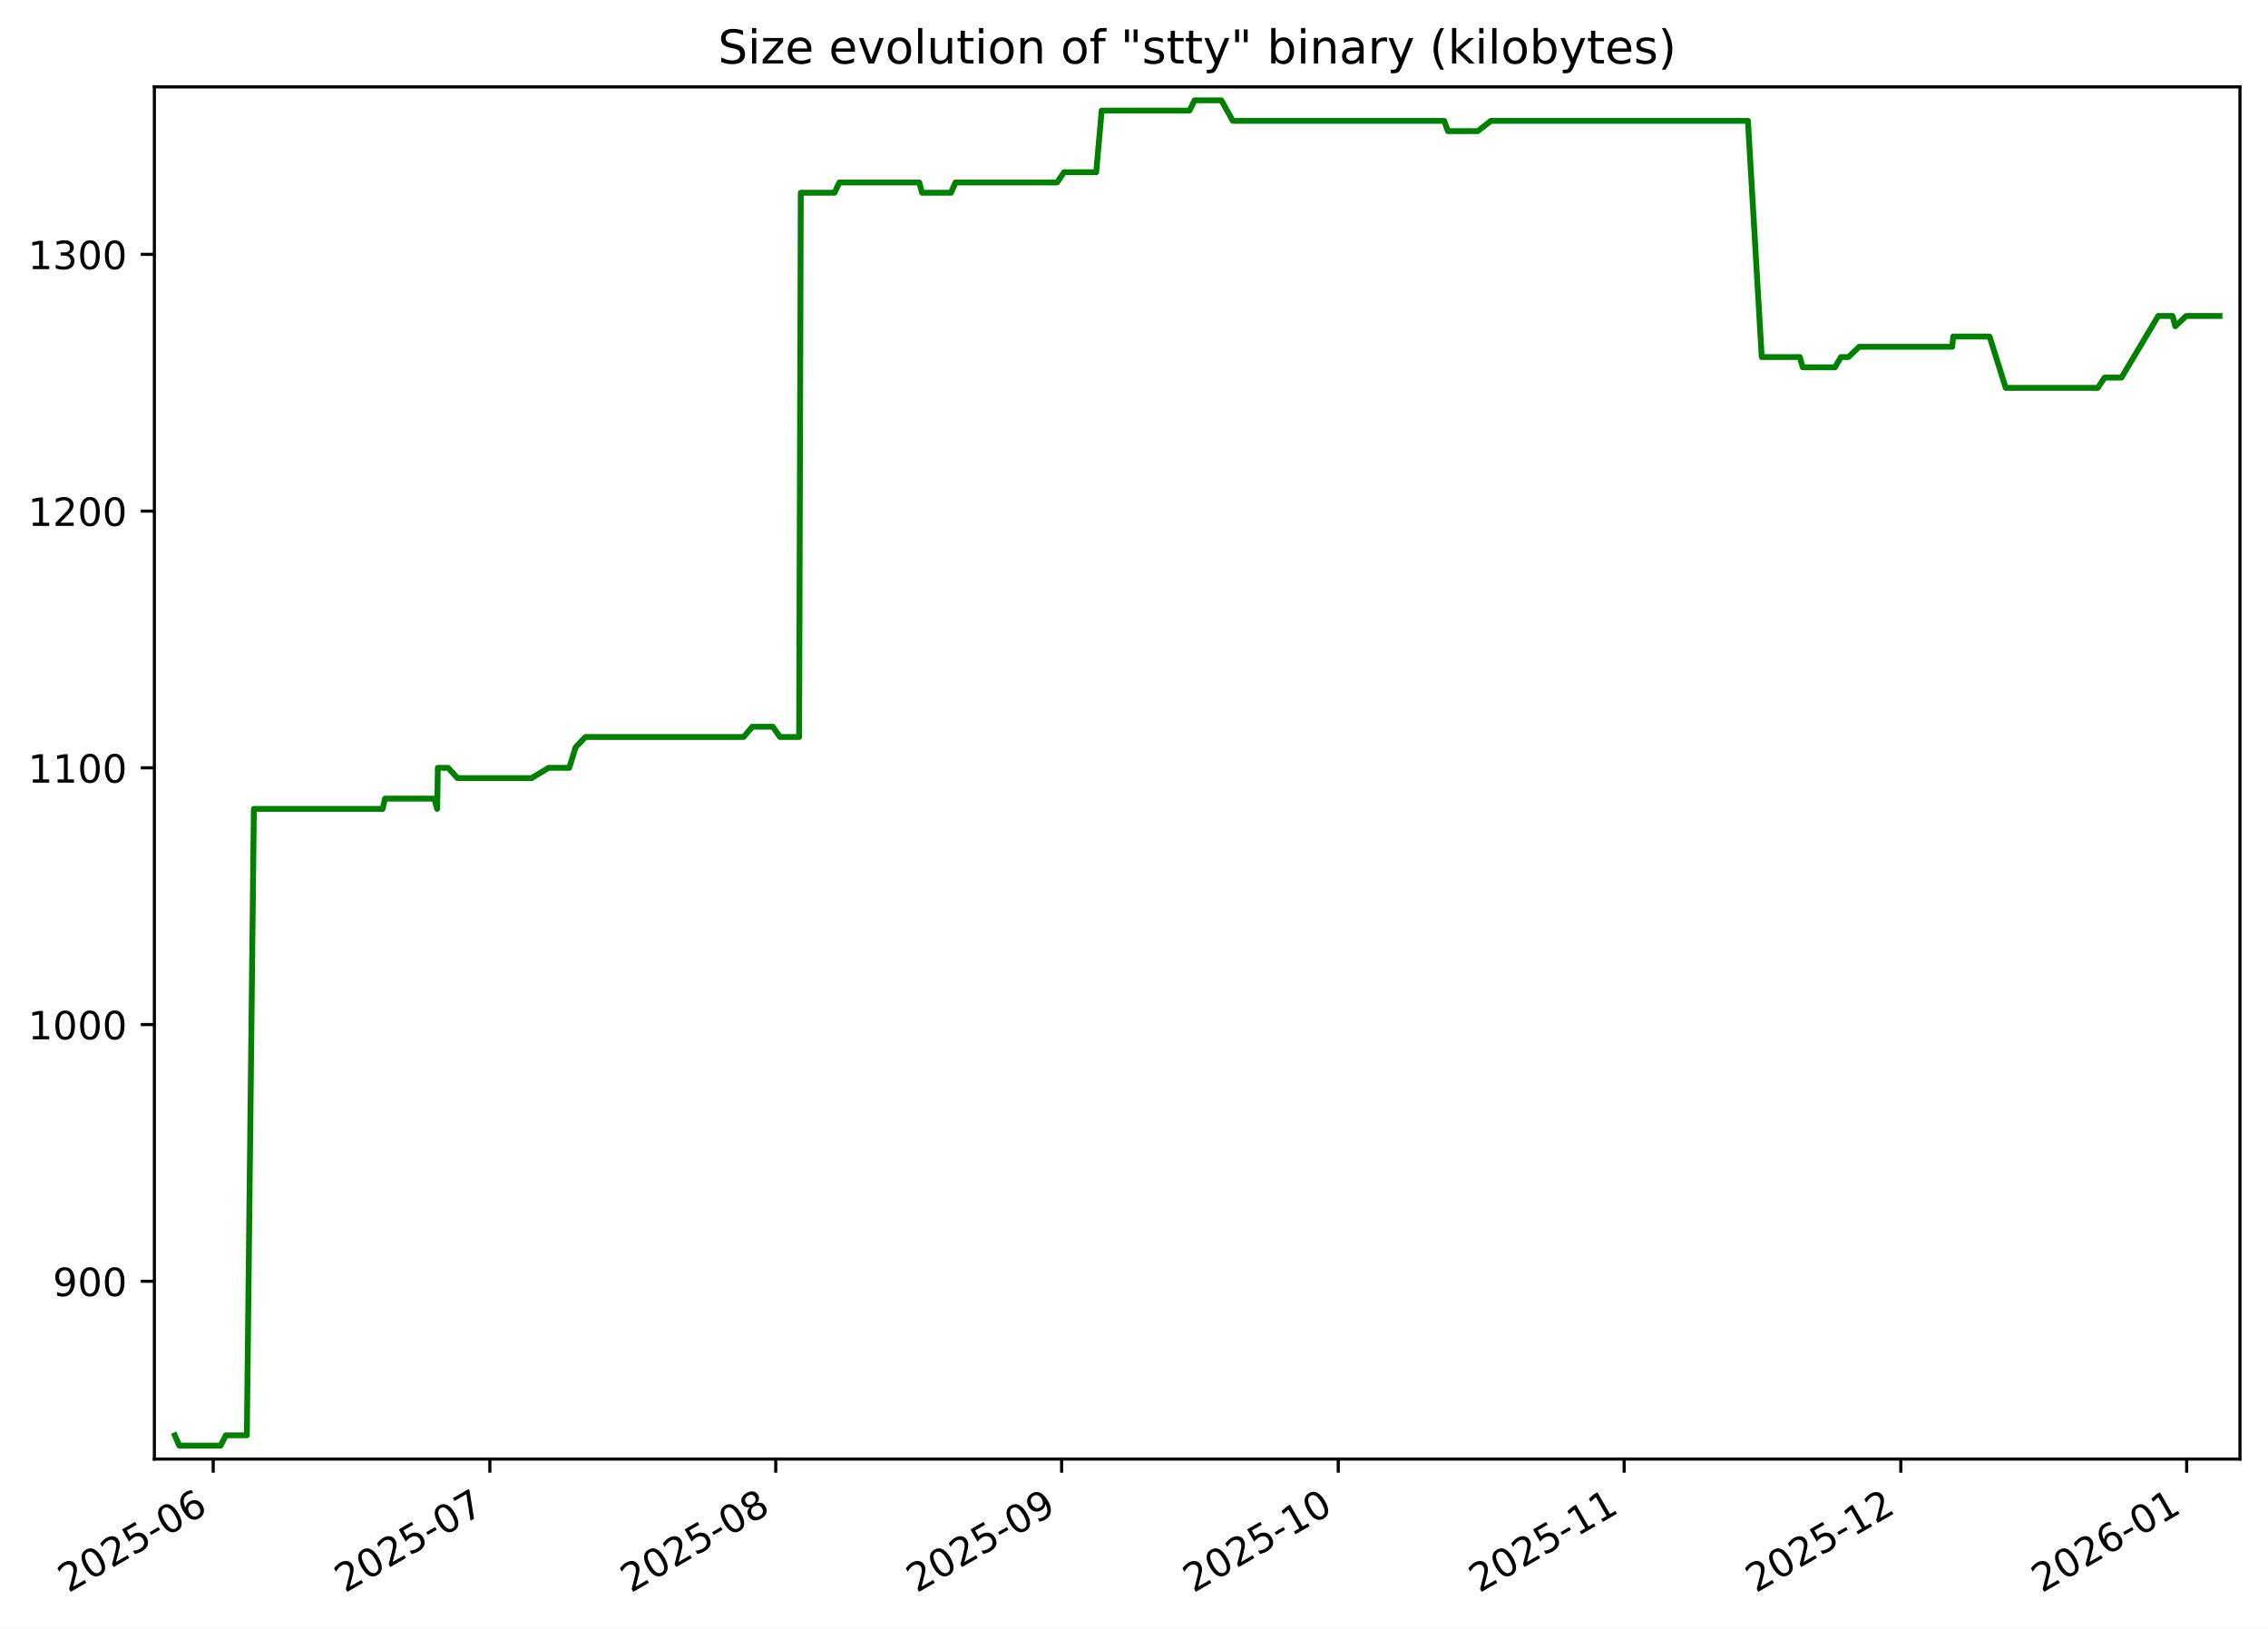
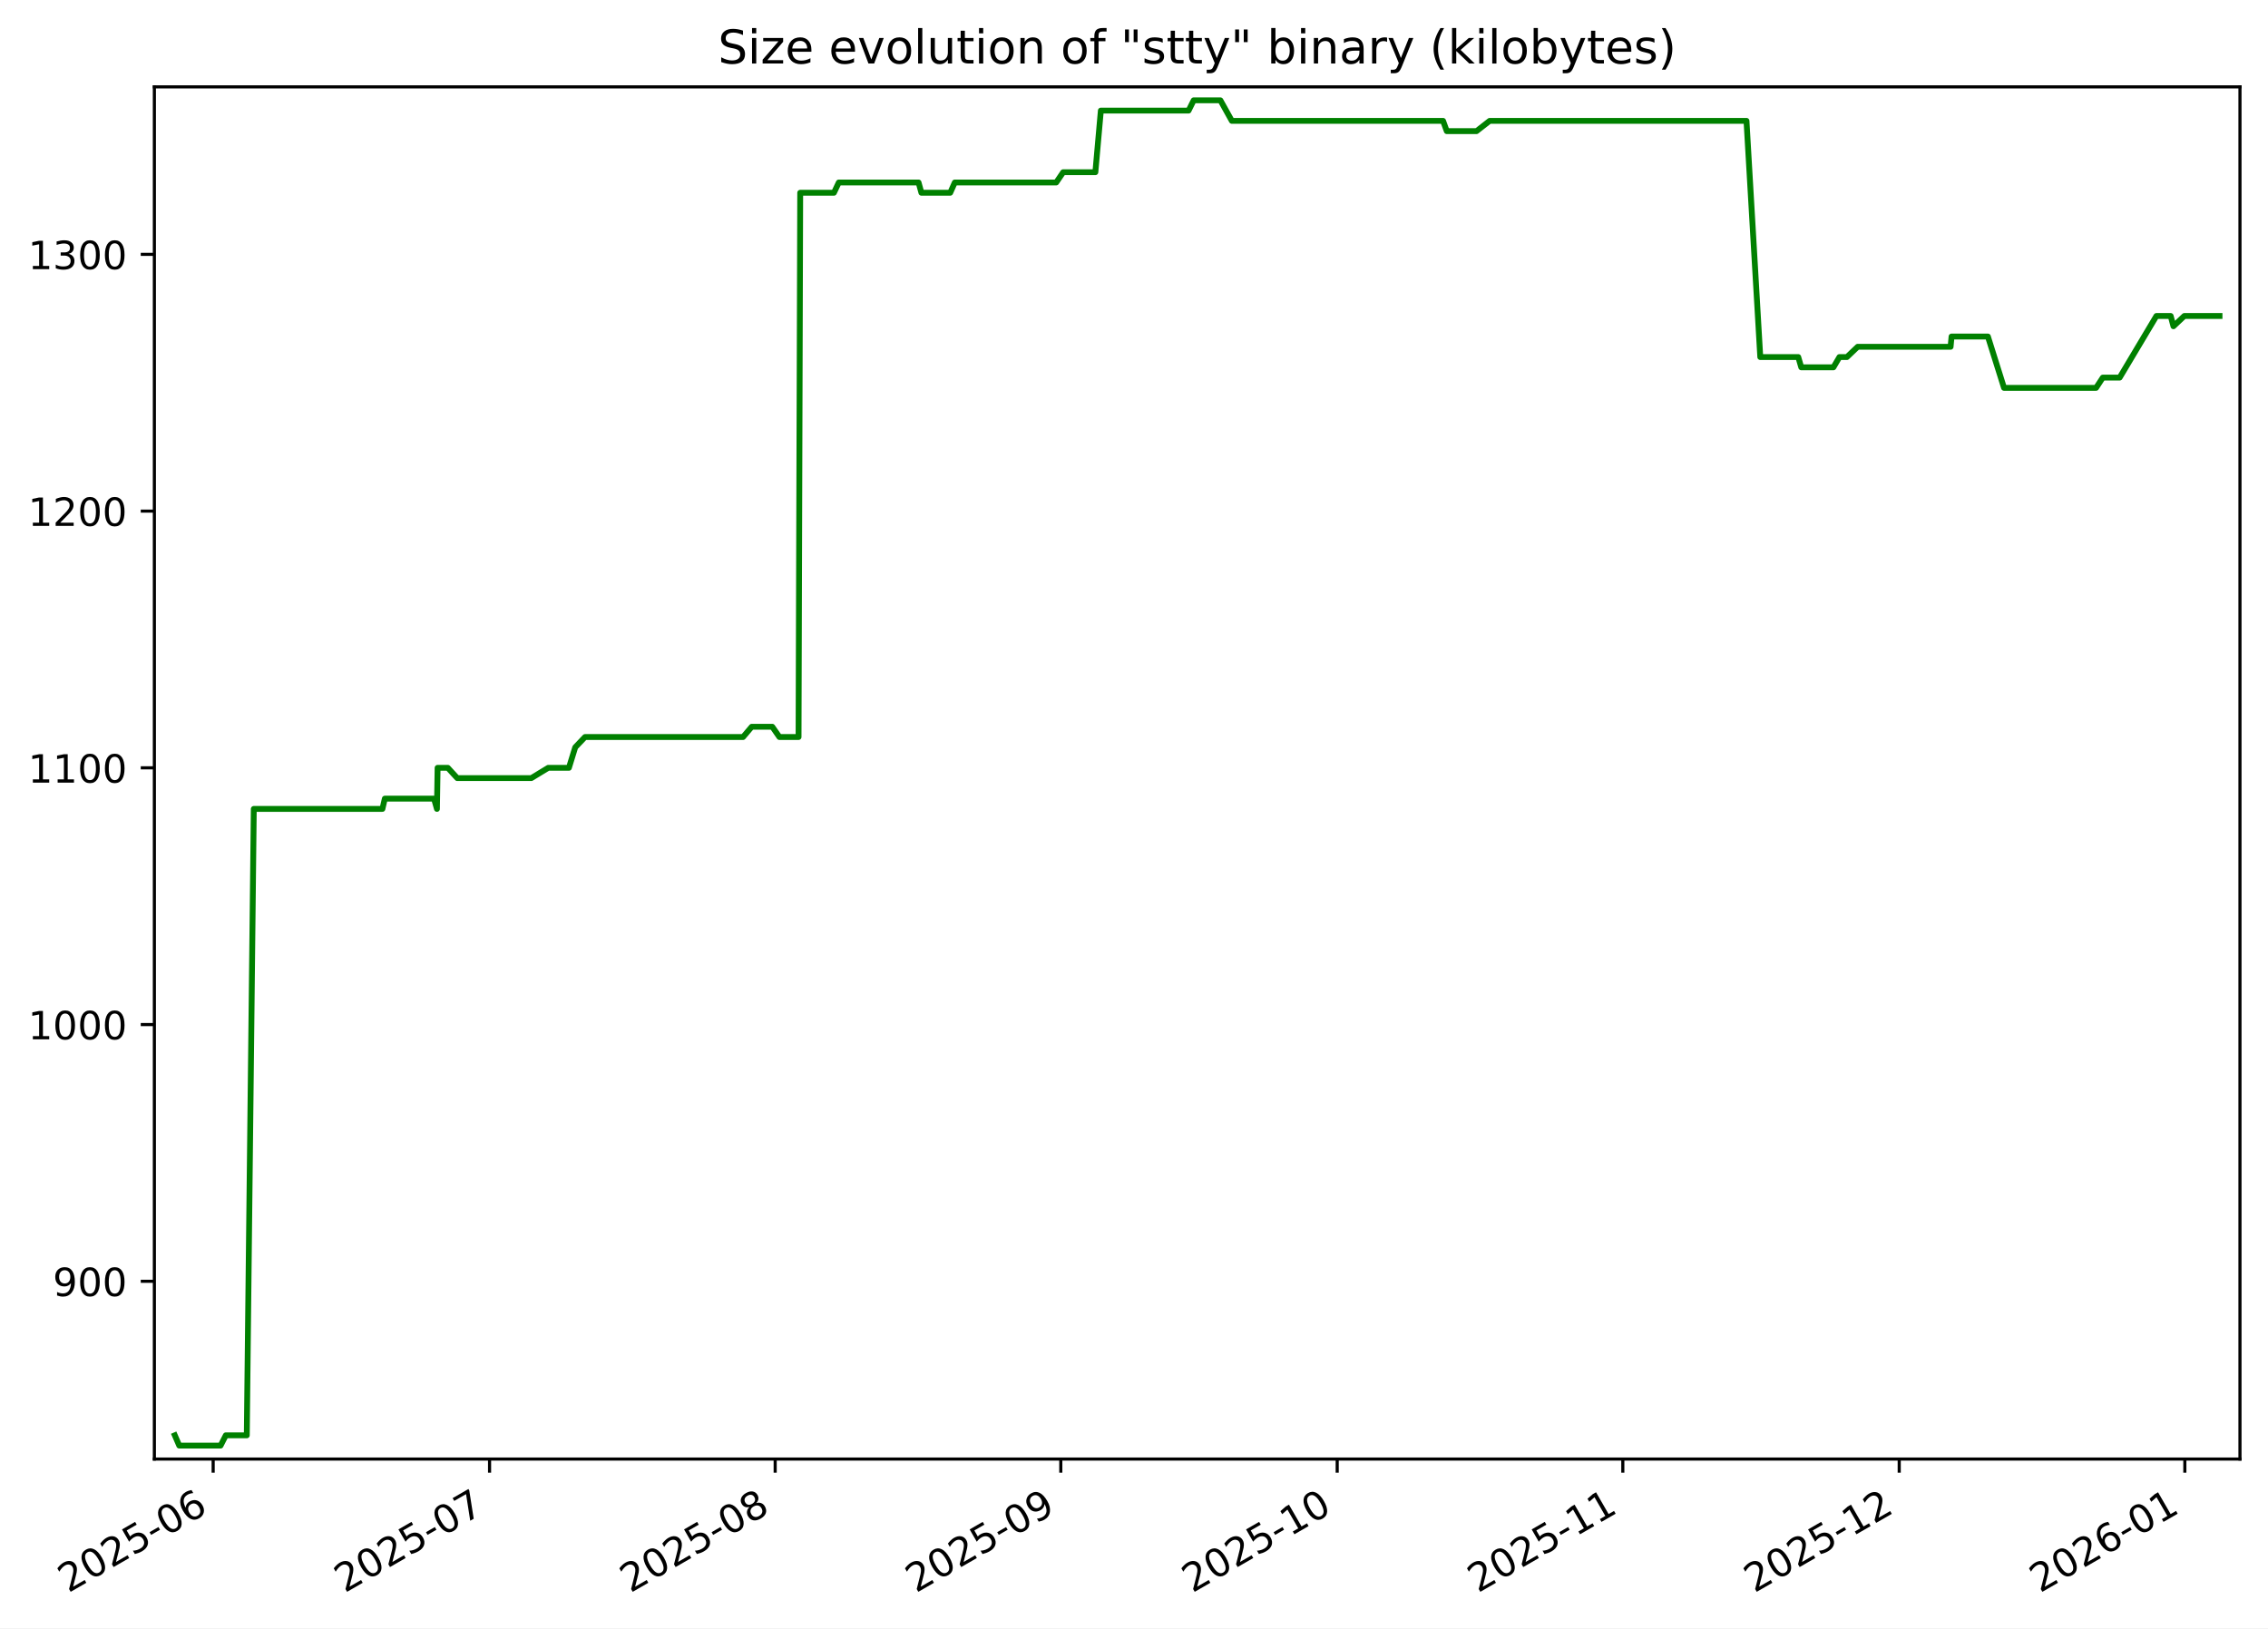
<svg xmlns="http://www.w3.org/2000/svg" xmlns:xlink="http://www.w3.org/1999/xlink" width="582.53pt" height="418.303pt" viewBox="0 0 582.53 418.303" version="1.1">
  <defs>
    <style type="text/css">*{stroke-linejoin: round; stroke-linecap: butt}</style>
  </defs>
  <g id="figure_1">
    <g id="patch_1">
      <path d="M -0 418.303  L 582.53 418.303  L 582.53 0  L -0 0  z " style="fill: #ffffff" />
    </g>
    <g id="axes_1">
      <g id="patch_2">
        <path d="M 39.65 374.83  L 575.33 374.83  L 575.33 22.318  L 39.65 22.318  z " style="fill: #ffffff" />
      </g>
      <g id="matplotlib.axis_1">
        <g id="xtick_1">
          <g id="line2d_1">
            <defs>
-               <path id="mf2eb9b735f" d="M 0 0  L 0 3.5  " style="stroke: #000000; stroke-width: 0.8" />
+               <path id="m1b28501b9c" d="M 0 0  L 0 3.5  " style="stroke: #000000; stroke-width: 0.8" />
            </defs>
            <g>
-               <use xlink:href="#mf2eb9b735f" x="54.758" y="374.83" style="stroke: #000000; stroke-width: 0.8" />
+               <use xlink:href="#m1b28501b9c" x="54.749" y="374.83" style="stroke: #000000; stroke-width: 0.8" />
            </g>
          </g>
          <g id="text_1">
-             <g transform="translate(17.53299 409.302) rotate(-30) scale(0.1 -0.1)">
+             <g transform="translate(17.52393 409.302) rotate(-30) scale(0.1 -0.1)">
              <defs>
                <path id="DejaVuSans-32" d="M 1228 531  L 3431 531  L 3431 0  L 469 0  L 469 531  Q 828 903 1448 1529  Q 2069 2156 2228 2338  Q 2531 2678 2651 2914  Q 2772 3150 2772 3378  Q 2772 3750 2511 3984  Q 2250 4219 1831 4219  Q 1534 4219 1204 4116  Q 875 4013 500 3803  L 500 4441  Q 881 4594 1212 4672  Q 1544 4750 1819 4750  Q 2544 4750 2975 4387  Q 3406 4025 3406 3419  Q 3406 3131 3298 2873  Q 3191 2616 2906 2266  Q 2828 2175 2409 1742  Q 1991 1309 1228 531  z " transform="scale(0.015625)" />
                <path id="DejaVuSans-30" d="M 2034 4250  Q 1547 4250 1301 3770  Q 1056 3291 1056 2328  Q 1056 1369 1301 889  Q 1547 409 2034 409  Q 2525 409 2770 889  Q 3016 1369 3016 2328  Q 3016 3291 2770 3770  Q 2525 4250 2034 4250  z M 2034 4750  Q 2819 4750 3233 4129  Q 3647 3509 3647 2328  Q 3647 1150 3233 529  Q 2819 -91 2034 -91  Q 1250 -91 836 529  Q 422 1150 422 2328  Q 422 3509 836 4129  Q 1250 4750 2034 4750  z " transform="scale(0.015625)" />
                <path id="DejaVuSans-35" d="M 691 4666  L 3169 4666  L 3169 4134  L 1269 4134  L 1269 2991  Q 1406 3038 1543 3061  Q 1681 3084 1819 3084  Q 2600 3084 3056 2656  Q 3513 2228 3513 1497  Q 3513 744 3044 326  Q 2575 -91 1722 -91  Q 1428 -91 1123 -41  Q 819 9 494 109  L 494 744  Q 775 591 1075 516  Q 1375 441 1709 441  Q 2250 441 2565 725  Q 2881 1009 2881 1497  Q 2881 1984 2565 2268  Q 2250 2553 1709 2553  Q 1456 2553 1204 2497  Q 953 2441 691 2322  L 691 4666  z " transform="scale(0.015625)" />
                <path id="DejaVuSans-2d" d="M 313 2009  L 1997 2009  L 1997 1497  L 313 1497  L 313 2009  z " transform="scale(0.015625)" />
                <path id="DejaVuSans-36" d="M 2113 2584  Q 1688 2584 1439 2293  Q 1191 2003 1191 1497  Q 1191 994 1439 701  Q 1688 409 2113 409  Q 2538 409 2786 701  Q 3034 994 3034 1497  Q 3034 2003 2786 2293  Q 2538 2584 2113 2584  z M 3366 4563  L 3366 3988  Q 3128 4100 2886 4159  Q 2644 4219 2406 4219  Q 1781 4219 1451 3797  Q 1122 3375 1075 2522  Q 1259 2794 1537 2939  Q 1816 3084 2150 3084  Q 2853 3084 3261 2657  Q 3669 2231 3669 1497  Q 3669 778 3244 343  Q 2819 -91 2113 -91  Q 1303 -91 875 529  Q 447 1150 447 2328  Q 447 3434 972 4092  Q 1497 4750 2381 4750  Q 2619 4750 2861 4703  Q 3103 4656 3366 4563  z " transform="scale(0.015625)" />
              </defs>
              <use xlink:href="#DejaVuSans-32" />
              <use xlink:href="#DejaVuSans-30" x="63.623" />
              <use xlink:href="#DejaVuSans-32" x="127.246" />
              <use xlink:href="#DejaVuSans-35" x="190.869" />
              <use xlink:href="#DejaVuSans-2d" x="254.492" />
              <use xlink:href="#DejaVuSans-30" x="290.576" />
              <use xlink:href="#DejaVuSans-36" x="354.199" />
            </g>
          </g>
        </g>
        <g id="xtick_2">
          <g id="line2d_2">
            <g>
-               <use xlink:href="#mf2eb9b735f" x="125.817" y="374.83" style="stroke: #000000; stroke-width: 0.8" />
+               <use xlink:href="#m1b28501b9c" x="125.742" y="374.83" style="stroke: #000000; stroke-width: 0.8" />
            </g>
          </g>
          <g id="text_2">
-             <g transform="translate(88.59182 409.302) rotate(-30) scale(0.1 -0.1)">
+             <g transform="translate(88.51747 409.302) rotate(-30) scale(0.1 -0.1)">
              <defs>
                <path id="DejaVuSans-37" d="M 525 4666  L 3525 4666  L 3525 4397  L 1831 0  L 1172 0  L 2766 4134  L 525 4134  L 525 4666  z " transform="scale(0.015625)" />
              </defs>
              <use xlink:href="#DejaVuSans-32" />
              <use xlink:href="#DejaVuSans-30" x="63.623" />
              <use xlink:href="#DejaVuSans-32" x="127.246" />
              <use xlink:href="#DejaVuSans-35" x="190.869" />
              <use xlink:href="#DejaVuSans-2d" x="254.492" />
              <use xlink:href="#DejaVuSans-30" x="290.576" />
              <use xlink:href="#DejaVuSans-37" x="354.199" />
            </g>
          </g>
        </g>
        <g id="xtick_3">
          <g id="line2d_3">
            <g>
-               <use xlink:href="#mf2eb9b735f" x="199.244" y="374.83" style="stroke: #000000; stroke-width: 0.8" />
+               <use xlink:href="#m1b28501b9c" x="199.102" y="374.83" style="stroke: #000000; stroke-width: 0.8" />
            </g>
          </g>
          <g id="text_3">
-             <g transform="translate(162.0193 409.302) rotate(-30) scale(0.1 -0.1)">
+             <g transform="translate(161.8775 409.302) rotate(-30) scale(0.1 -0.1)">
              <defs>
                <path id="DejaVuSans-38" d="M 2034 2216  Q 1584 2216 1326 1975  Q 1069 1734 1069 1313  Q 1069 891 1326 650  Q 1584 409 2034 409  Q 2484 409 2743 651  Q 3003 894 3003 1313  Q 3003 1734 2745 1975  Q 2488 2216 2034 2216  z M 1403 2484  Q 997 2584 770 2862  Q 544 3141 544 3541  Q 544 4100 942 4425  Q 1341 4750 2034 4750  Q 2731 4750 3128 4425  Q 3525 4100 3525 3541  Q 3525 3141 3298 2862  Q 3072 2584 2669 2484  Q 3125 2378 3379 2068  Q 3634 1759 3634 1313  Q 3634 634 3220 271  Q 2806 -91 2034 -91  Q 1263 -91 848 271  Q 434 634 434 1313  Q 434 1759 690 2068  Q 947 2378 1403 2484  z M 1172 3481  Q 1172 3119 1398 2916  Q 1625 2713 2034 2713  Q 2441 2713 2670 2916  Q 2900 3119 2900 3481  Q 2900 3844 2670 4047  Q 2441 4250 2034 4250  Q 1625 4250 1398 4047  Q 1172 3844 1172 3481  z " transform="scale(0.015625)" />
              </defs>
              <use xlink:href="#DejaVuSans-32" />
              <use xlink:href="#DejaVuSans-30" x="63.623" />
              <use xlink:href="#DejaVuSans-32" x="127.246" />
              <use xlink:href="#DejaVuSans-35" x="190.869" />
              <use xlink:href="#DejaVuSans-2d" x="254.492" />
              <use xlink:href="#DejaVuSans-30" x="290.576" />
              <use xlink:href="#DejaVuSans-38" x="354.199" />
            </g>
          </g>
        </g>
        <g id="xtick_4">
          <g id="line2d_4">
            <g>
-               <use xlink:href="#mf2eb9b735f" x="272.672" y="374.83" style="stroke: #000000; stroke-width: 0.8" />
+               <use xlink:href="#m1b28501b9c" x="272.462" y="374.83" style="stroke: #000000; stroke-width: 0.8" />
            </g>
          </g>
          <g id="text_4">
-             <g transform="translate(235.4467 409.302) rotate(-30) scale(0.1 -0.1)">
+             <g transform="translate(235.2375 409.302) rotate(-30) scale(0.1 -0.1)">
              <defs>
                <path id="DejaVuSans-39" d="M 703 97  L 703 672  Q 941 559 1184 500  Q 1428 441 1663 441  Q 2288 441 2617 861  Q 2947 1281 2994 2138  Q 2813 1869 2534 1725  Q 2256 1581 1919 1581  Q 1219 1581 811 2004  Q 403 2428 403 3163  Q 403 3881 828 4315  Q 1253 4750 1959 4750  Q 2769 4750 3195 4129  Q 3622 3509 3622 2328  Q 3622 1225 3098 567  Q 2575 -91 1691 -91  Q 1453 -91 1209 -44  Q 966 3 703 97  z M 1959 2075  Q 2384 2075 2632 2365  Q 2881 2656 2881 3163  Q 2881 3666 2632 3958  Q 2384 4250 1959 4250  Q 1534 4250 1286 3958  Q 1038 3666 1038 3163  Q 1038 2656 1286 2365  Q 1534 2075 1959 2075  z " transform="scale(0.015625)" />
              </defs>
              <use xlink:href="#DejaVuSans-32" />
              <use xlink:href="#DejaVuSans-30" x="63.623" />
              <use xlink:href="#DejaVuSans-32" x="127.246" />
              <use xlink:href="#DejaVuSans-35" x="190.869" />
              <use xlink:href="#DejaVuSans-2d" x="254.492" />
              <use xlink:href="#DejaVuSans-30" x="290.576" />
              <use xlink:href="#DejaVuSans-39" x="354.199" />
            </g>
          </g>
        </g>
        <g id="xtick_5">
          <g id="line2d_5">
            <g>
-               <use xlink:href="#mf2eb9b735f" x="343.73" y="374.83" style="stroke: #000000; stroke-width: 0.8" />
+               <use xlink:href="#m1b28501b9c" x="343.456" y="374.83" style="stroke: #000000; stroke-width: 0.8" />
            </g>
          </g>
          <g id="text_5">
-             <g transform="translate(306.5056 409.302) rotate(-30) scale(0.1 -0.1)">
+             <g transform="translate(306.231 409.302) rotate(-30) scale(0.1 -0.1)">
              <defs>
                <path id="DejaVuSans-31" d="M 794 531  L 1825 531  L 1825 4091  L 703 3866  L 703 4441  L 1819 4666  L 2450 4666  L 2450 531  L 3481 531  L 3481 0  L 794 0  L 794 531  z " transform="scale(0.015625)" />
              </defs>
              <use xlink:href="#DejaVuSans-32" />
              <use xlink:href="#DejaVuSans-30" x="63.623" />
              <use xlink:href="#DejaVuSans-32" x="127.246" />
              <use xlink:href="#DejaVuSans-35" x="190.869" />
              <use xlink:href="#DejaVuSans-2d" x="254.492" />
              <use xlink:href="#DejaVuSans-31" x="290.576" />
              <use xlink:href="#DejaVuSans-30" x="354.199" />
            </g>
          </g>
        </g>
        <g id="xtick_6">
          <g id="line2d_6">
            <g>
-               <use xlink:href="#mf2eb9b735f" x="417.158" y="374.83" style="stroke: #000000; stroke-width: 0.8" />
+               <use xlink:href="#m1b28501b9c" x="416.816" y="374.83" style="stroke: #000000; stroke-width: 0.8" />
            </g>
          </g>
          <g id="text_6">
-             <g transform="translate(379.933 409.302) rotate(-30) scale(0.1 -0.1)">
+             <g transform="translate(379.591 409.302) rotate(-30) scale(0.1 -0.1)">
              <use xlink:href="#DejaVuSans-32" />
              <use xlink:href="#DejaVuSans-30" x="63.623" />
              <use xlink:href="#DejaVuSans-32" x="127.246" />
              <use xlink:href="#DejaVuSans-35" x="190.869" />
              <use xlink:href="#DejaVuSans-2d" x="254.492" />
              <use xlink:href="#DejaVuSans-31" x="290.576" />
              <use xlink:href="#DejaVuSans-31" x="354.199" />
            </g>
          </g>
        </g>
        <g id="xtick_7">
          <g id="line2d_7">
            <g>
-               <use xlink:href="#mf2eb9b735f" x="488.217" y="374.83" style="stroke: #000000; stroke-width: 0.8" />
+               <use xlink:href="#m1b28501b9c" x="487.809" y="374.83" style="stroke: #000000; stroke-width: 0.8" />
            </g>
          </g>
          <g id="text_7">
-             <g transform="translate(450.9919 409.302) rotate(-30) scale(0.1 -0.1)">
+             <g transform="translate(450.5845 409.302) rotate(-30) scale(0.1 -0.1)">
              <use xlink:href="#DejaVuSans-32" />
              <use xlink:href="#DejaVuSans-30" x="63.623" />
              <use xlink:href="#DejaVuSans-32" x="127.246" />
              <use xlink:href="#DejaVuSans-35" x="190.869" />
              <use xlink:href="#DejaVuSans-2d" x="254.492" />
              <use xlink:href="#DejaVuSans-31" x="290.576" />
              <use xlink:href="#DejaVuSans-32" x="354.199" />
            </g>
          </g>
        </g>
        <g id="xtick_8">
          <g id="line2d_8">
            <g>
-               <use xlink:href="#mf2eb9b735f" x="561.644" y="374.83" style="stroke: #000000; stroke-width: 0.8" />
+               <use xlink:href="#m1b28501b9c" x="561.169" y="374.83" style="stroke: #000000; stroke-width: 0.8" />
            </g>
          </g>
          <g id="text_8">
-             <g transform="translate(524.4193 409.302) rotate(-30) scale(0.1 -0.1)">
+             <g transform="translate(523.9445 409.302) rotate(-30) scale(0.1 -0.1)">
              <use xlink:href="#DejaVuSans-32" />
              <use xlink:href="#DejaVuSans-30" x="63.623" />
              <use xlink:href="#DejaVuSans-32" x="127.246" />
              <use xlink:href="#DejaVuSans-36" x="190.869" />
              <use xlink:href="#DejaVuSans-2d" x="254.492" />
              <use xlink:href="#DejaVuSans-30" x="290.576" />
              <use xlink:href="#DejaVuSans-31" x="354.199" />
            </g>
          </g>
        </g>
      </g>
      <g id="matplotlib.axis_2">
        <g id="ytick_1">
          <g id="line2d_9">
            <defs>
-               <path id="m5d14f1e481" d="M 0 0  L -3.5 0  " style="stroke: #000000; stroke-width: 0.8" />
+               <path id="mc1138f6f3d" d="M 0 0  L -3.5 0  " style="stroke: #000000; stroke-width: 0.8" />
            </defs>
            <g>
-               <use xlink:href="#m5d14f1e481" x="39.65" y="329.163" style="stroke: #000000; stroke-width: 0.8" />
+               <use xlink:href="#mc1138f6f3d" x="39.65" y="329.163" style="stroke: #000000; stroke-width: 0.8" />
            </g>
          </g>
          <g id="text_9">
            <g transform="translate(13.5625 332.9627) scale(0.1 -0.1)">
              <use xlink:href="#DejaVuSans-39" />
              <use xlink:href="#DejaVuSans-30" x="63.623" />
              <use xlink:href="#DejaVuSans-30" x="127.246" />
            </g>
          </g>
        </g>
        <g id="ytick_2">
          <g id="line2d_10">
            <g>
-               <use xlink:href="#m5d14f1e481" x="39.65" y="263.209" style="stroke: #000000; stroke-width: 0.8" />
+               <use xlink:href="#mc1138f6f3d" x="39.65" y="263.209" style="stroke: #000000; stroke-width: 0.8" />
            </g>
          </g>
          <g id="text_10">
            <g transform="translate(7.2 267.0085) scale(0.1 -0.1)">
              <use xlink:href="#DejaVuSans-31" />
              <use xlink:href="#DejaVuSans-30" x="63.623" />
              <use xlink:href="#DejaVuSans-30" x="127.246" />
              <use xlink:href="#DejaVuSans-30" x="190.869" />
            </g>
          </g>
        </g>
        <g id="ytick_3">
          <g id="line2d_11">
            <g>
-               <use xlink:href="#m5d14f1e481" x="39.65" y="197.255" style="stroke: #000000; stroke-width: 0.8" />
+               <use xlink:href="#mc1138f6f3d" x="39.65" y="197.255" style="stroke: #000000; stroke-width: 0.8" />
            </g>
          </g>
          <g id="text_11">
            <g transform="translate(7.2 201.0543) scale(0.1 -0.1)">
              <use xlink:href="#DejaVuSans-31" />
              <use xlink:href="#DejaVuSans-31" x="63.623" />
              <use xlink:href="#DejaVuSans-30" x="127.246" />
              <use xlink:href="#DejaVuSans-30" x="190.869" />
            </g>
          </g>
        </g>
        <g id="ytick_4">
          <g id="line2d_12">
            <g>
-               <use xlink:href="#m5d14f1e481" x="39.65" y="131.301" style="stroke: #000000; stroke-width: 0.8" />
+               <use xlink:href="#mc1138f6f3d" x="39.65" y="131.301" style="stroke: #000000; stroke-width: 0.8" />
            </g>
          </g>
          <g id="text_12">
            <g transform="translate(7.2 135.1001) scale(0.1 -0.1)">
              <use xlink:href="#DejaVuSans-31" />
              <use xlink:href="#DejaVuSans-32" x="63.623" />
              <use xlink:href="#DejaVuSans-30" x="127.246" />
              <use xlink:href="#DejaVuSans-30" x="190.869" />
            </g>
          </g>
        </g>
        <g id="ytick_5">
          <g id="line2d_13">
            <g>
-               <use xlink:href="#m5d14f1e481" x="39.65" y="65.347" style="stroke: #000000; stroke-width: 0.8" />
+               <use xlink:href="#mc1138f6f3d" x="39.65" y="65.347" style="stroke: #000000; stroke-width: 0.8" />
            </g>
          </g>
          <g id="text_13">
            <g transform="translate(7.2 69.14586) scale(0.1 -0.1)">
              <defs>
                <path id="DejaVuSans-33" d="M 2597 2516  Q 3050 2419 3304 2112  Q 3559 1806 3559 1356  Q 3559 666 3084 287  Q 2609 -91 1734 -91  Q 1441 -91 1130 -33  Q 819 25 488 141  L 488 750  Q 750 597 1062 519  Q 1375 441 1716 441  Q 2309 441 2620 675  Q 2931 909 2931 1356  Q 2931 1769 2642 2001  Q 2353 2234 1838 2234  L 1294 2234  L 1294 2753  L 1863 2753  Q 2328 2753 2575 2939  Q 2822 3125 2822 3475  Q 2822 3834 2567 4026  Q 2313 4219 1838 4219  Q 1578 4219 1281 4162  Q 984 4106 628 3988  L 628 4550  Q 988 4650 1302 4700  Q 1616 4750 1894 4750  Q 2613 4750 3031 4423  Q 3450 4097 3450 3541  Q 3450 3153 3228 2886  Q 3006 2619 2597 2516  z " transform="scale(0.015625)" />
              </defs>
              <use xlink:href="#DejaVuSans-31" />
              <use xlink:href="#DejaVuSans-33" x="63.623" />
              <use xlink:href="#DejaVuSans-30" x="127.246" />
              <use xlink:href="#DejaVuSans-30" x="190.869" />
            </g>
          </g>
        </g>
      </g>
      <g id="line2d_14">
-         <path d="M 44.902 368.736  L 46.04 371.374  L 56.663 371.374  L 58.009 368.736  L 63.405 368.736  L 65.203 207.808  L 98.273 207.808  L 98.892 205.17  L 111.541 205.17  L 112.289 207.808  L 112.456 197.255  L 115.091 197.255  L 117.51 199.893  L 136.551 199.893  L 140.899 197.255  L 146.215 197.255  L 147.843 191.979  L 150.356 189.341  L 190.987 189.341  L 193.224 186.702  L 198.499 186.702  L 200.336 189.341  L 205.254 189.341  L 205.677 49.518  L 214.35 49.518  L 215.598 46.879  L 236.105 46.879  L 236.836 49.518  L 244.246 49.518  L 245.423 46.879  L 271.496 46.879  L 273.288 44.241  L 281.559 44.241  L 282.968 28.412  L 305.522 28.412  L 306.835 25.774  L 313.706 25.774  L 316.645 31.05  L 370.946 31.05  L 371.901 33.689  L 379.548 33.689  L 382.929 31.05  L 448.952 31.05  L 452.497 91.728  L 462.264 91.728  L 463.036 94.366  L 471.3 94.366  L 472.848 91.728  L 474.772 91.728  L 477.536 89.09  L 501.427 89.09  L 501.671 86.452  L 511.016 86.452  L 515.161 99.643  L 538.823 99.643  L 540.556 97.005  L 544.89 97.005  L 554.337 81.176  L 558.008 81.176  L 558.718 83.814  L 561.514 81.176  L 570.078 81.176  L 570.078 81.176  " clip-path="url(#pe462294f5a)" style="fill: none; stroke: #008000; stroke-width: 1.5; stroke-linecap: square" />
+         <path d="M 44.902 368.736  L 46.039 371.374  L 56.652 371.374  L 57.997 368.736  L 63.388 368.736  L 65.185 207.808  L 98.224 207.808  L 98.842 205.17  L 111.479 205.17  L 112.227 207.808  L 112.394 197.255  L 115.027 197.255  L 117.444 199.893  L 136.467 199.893  L 140.811 197.255  L 146.122 197.255  L 147.749 191.979  L 150.259 189.341  L 190.853 189.341  L 193.088 186.702  L 198.358 186.702  L 200.193 189.341  L 205.107 189.341  L 205.529 49.518  L 214.194 49.518  L 215.442 46.879  L 235.929 46.879  L 236.659 49.518  L 244.063 49.518  L 245.238 46.879  L 271.287 46.879  L 273.078 44.241  L 281.342 44.241  L 282.749 28.412  L 305.283 28.412  L 306.594 25.774  L 313.459 25.774  L 316.395 31.05  L 370.647 31.05  L 371.6 33.689  L 379.241 33.689  L 382.619 31.05  L 448.581 31.05  L 452.123 91.728  L 461.88 91.728  L 462.652 94.366  L 470.908 94.366  L 472.455 91.728  L 474.377 91.728  L 477.139 89.09  L 501.007 89.09  L 501.251 86.452  L 510.588 86.452  L 514.729 99.643  L 538.369 99.643  L 540.101 97.005  L 544.431 97.005  L 553.869 81.176  L 557.537 81.176  L 558.246 83.814  L 561.039 81.176  L 570.078 81.176  L 570.078 81.176  " clip-path="url(#p873a524a68)" style="fill: none; stroke: #008000; stroke-width: 1.5; stroke-linecap: square" />
      </g>
      <g id="patch_3">
        <path d="M 39.65 374.83  L 39.65 22.318  " style="fill: none; stroke: #000000; stroke-width: 0.8; stroke-linejoin: miter; stroke-linecap: square" />
      </g>
      <g id="patch_4">
        <path d="M 575.33 374.83  L 575.33 22.318  " style="fill: none; stroke: #000000; stroke-width: 0.8; stroke-linejoin: miter; stroke-linecap: square" />
      </g>
      <g id="patch_5">
        <path d="M 39.65 374.83  L 575.33 374.83  " style="fill: none; stroke: #000000; stroke-width: 0.8; stroke-linejoin: miter; stroke-linecap: square" />
      </g>
      <g id="patch_6">
        <path d="M 39.65 22.318  L 575.33 22.318  " style="fill: none; stroke: #000000; stroke-width: 0.8; stroke-linejoin: miter; stroke-linecap: square" />
      </g>
      <g id="text_14">
        <g transform="translate(184.4131 16.31812) scale(0.12 -0.12)">
          <defs>
            <path id="DejaVuSans-53" d="M 3425 4513  L 3425 3897  Q 3066 4069 2747 4153  Q 2428 4238 2131 4238  Q 1616 4238 1336 4038  Q 1056 3838 1056 3469  Q 1056 3159 1242 3001  Q 1428 2844 1947 2747  L 2328 2669  Q 3034 2534 3370 2195  Q 3706 1856 3706 1288  Q 3706 609 3251 259  Q 2797 -91 1919 -91  Q 1588 -91 1214 -16  Q 841 59 441 206  L 441 856  Q 825 641 1194 531  Q 1563 422 1919 422  Q 2459 422 2753 634  Q 3047 847 3047 1241  Q 3047 1584 2836 1778  Q 2625 1972 2144 2069  L 1759 2144  Q 1053 2284 737 2584  Q 422 2884 422 3419  Q 422 4038 858 4394  Q 1294 4750 2059 4750  Q 2388 4750 2728 4690  Q 3069 4631 3425 4513  z " transform="scale(0.015625)" />
            <path id="DejaVuSans-69" d="M 603 3500  L 1178 3500  L 1178 0  L 603 0  L 603 3500  z M 603 4863  L 1178 4863  L 1178 4134  L 603 4134  L 603 4863  z " transform="scale(0.015625)" />
            <path id="DejaVuSans-7a" d="M 353 3500  L 3084 3500  L 3084 2975  L 922 459  L 3084 459  L 3084 0  L 275 0  L 275 525  L 2438 3041  L 353 3041  L 353 3500  z " transform="scale(0.015625)" />
            <path id="DejaVuSans-65" d="M 3597 1894  L 3597 1613  L 953 1613  Q 991 1019 1311 708  Q 1631 397 2203 397  Q 2534 397 2845 478  Q 3156 559 3463 722  L 3463 178  Q 3153 47 2828 -22  Q 2503 -91 2169 -91  Q 1331 -91 842 396  Q 353 884 353 1716  Q 353 2575 817 3079  Q 1281 3584 2069 3584  Q 2775 3584 3186 3129  Q 3597 2675 3597 1894  z M 3022 2063  Q 3016 2534 2758 2815  Q 2500 3097 2075 3097  Q 1594 3097 1305 2825  Q 1016 2553 972 2059  L 3022 2063  z " transform="scale(0.015625)" />
            <path id="DejaVuSans-20" transform="scale(0.015625)" />
            <path id="DejaVuSans-76" d="M 191 3500  L 800 3500  L 1894 563  L 2988 3500  L 3597 3500  L 2284 0  L 1503 0  L 191 3500  z " transform="scale(0.015625)" />
            <path id="DejaVuSans-6f" d="M 1959 3097  Q 1497 3097 1228 2736  Q 959 2375 959 1747  Q 959 1119 1226 758  Q 1494 397 1959 397  Q 2419 397 2687 759  Q 2956 1122 2956 1747  Q 2956 2369 2687 2733  Q 2419 3097 1959 3097  z M 1959 3584  Q 2709 3584 3137 3096  Q 3566 2609 3566 1747  Q 3566 888 3137 398  Q 2709 -91 1959 -91  Q 1206 -91 779 398  Q 353 888 353 1747  Q 353 2609 779 3096  Q 1206 3584 1959 3584  z " transform="scale(0.015625)" />
            <path id="DejaVuSans-6c" d="M 603 4863  L 1178 4863  L 1178 0  L 603 0  L 603 4863  z " transform="scale(0.015625)" />
            <path id="DejaVuSans-75" d="M 544 1381  L 544 3500  L 1119 3500  L 1119 1403  Q 1119 906 1312 657  Q 1506 409 1894 409  Q 2359 409 2629 706  Q 2900 1003 2900 1516  L 2900 3500  L 3475 3500  L 3475 0  L 2900 0  L 2900 538  Q 2691 219 2414 64  Q 2138 -91 1772 -91  Q 1169 -91 856 284  Q 544 659 544 1381  z M 1991 3584  L 1991 3584  z " transform="scale(0.015625)" />
            <path id="DejaVuSans-74" d="M 1172 4494  L 1172 3500  L 2356 3500  L 2356 3053  L 1172 3053  L 1172 1153  Q 1172 725 1289 603  Q 1406 481 1766 481  L 2356 481  L 2356 0  L 1766 0  Q 1100 0 847 248  Q 594 497 594 1153  L 594 3053  L 172 3053  L 172 3500  L 594 3500  L 594 4494  L 1172 4494  z " transform="scale(0.015625)" />
            <path id="DejaVuSans-6e" d="M 3513 2113  L 3513 0  L 2938 0  L 2938 2094  Q 2938 2591 2744 2837  Q 2550 3084 2163 3084  Q 1697 3084 1428 2787  Q 1159 2491 1159 1978  L 1159 0  L 581 0  L 581 3500  L 1159 3500  L 1159 2956  Q 1366 3272 1645 3428  Q 1925 3584 2291 3584  Q 2894 3584 3203 3211  Q 3513 2838 3513 2113  z " transform="scale(0.015625)" />
            <path id="DejaVuSans-66" d="M 2375 4863  L 2375 4384  L 1825 4384  Q 1516 4384 1395 4259  Q 1275 4134 1275 3809  L 1275 3500  L 2222 3500  L 2222 3053  L 1275 3053  L 1275 0  L 697 0  L 697 3053  L 147 3053  L 147 3500  L 697 3500  L 697 3744  Q 697 4328 969 4595  Q 1241 4863 1831 4863  L 2375 4863  z " transform="scale(0.015625)" />
            <path id="DejaVuSans-22" d="M 1147 4666  L 1147 2931  L 616 2931  L 616 4666  L 1147 4666  z M 2328 4666  L 2328 2931  L 1797 2931  L 1797 4666  L 2328 4666  z " transform="scale(0.015625)" />
            <path id="DejaVuSans-73" d="M 2834 3397  L 2834 2853  Q 2591 2978 2328 3040  Q 2066 3103 1784 3103  Q 1356 3103 1142 2972  Q 928 2841 928 2578  Q 928 2378 1081 2264  Q 1234 2150 1697 2047  L 1894 2003  Q 2506 1872 2764 1633  Q 3022 1394 3022 966  Q 3022 478 2636 193  Q 2250 -91 1575 -91  Q 1294 -91 989 -36  Q 684 19 347 128  L 347 722  Q 666 556 975 473  Q 1284 391 1588 391  Q 1994 391 2212 530  Q 2431 669 2431 922  Q 2431 1156 2273 1281  Q 2116 1406 1581 1522  L 1381 1569  Q 847 1681 609 1914  Q 372 2147 372 2553  Q 372 3047 722 3315  Q 1072 3584 1716 3584  Q 2034 3584 2315 3537  Q 2597 3491 2834 3397  z " transform="scale(0.015625)" />
            <path id="DejaVuSans-79" d="M 2059 -325  Q 1816 -950 1584 -1140  Q 1353 -1331 966 -1331  L 506 -1331  L 506 -850  L 844 -850  Q 1081 -850 1212 -737  Q 1344 -625 1503 -206  L 1606 56  L 191 3500  L 800 3500  L 1894 763  L 2988 3500  L 3597 3500  L 2059 -325  z " transform="scale(0.015625)" />
            <path id="DejaVuSans-62" d="M 3116 1747  Q 3116 2381 2855 2742  Q 2594 3103 2138 3103  Q 1681 3103 1420 2742  Q 1159 2381 1159 1747  Q 1159 1113 1420 752  Q 1681 391 2138 391  Q 2594 391 2855 752  Q 3116 1113 3116 1747  z M 1159 2969  Q 1341 3281 1617 3432  Q 1894 3584 2278 3584  Q 2916 3584 3314 3078  Q 3713 2572 3713 1747  Q 3713 922 3314 415  Q 2916 -91 2278 -91  Q 1894 -91 1617 61  Q 1341 213 1159 525  L 1159 0  L 581 0  L 581 4863  L 1159 4863  L 1159 2969  z " transform="scale(0.015625)" />
            <path id="DejaVuSans-61" d="M 2194 1759  Q 1497 1759 1228 1600  Q 959 1441 959 1056  Q 959 750 1161 570  Q 1363 391 1709 391  Q 2188 391 2477 730  Q 2766 1069 2766 1631  L 2766 1759  L 2194 1759  z M 3341 1997  L 3341 0  L 2766 0  L 2766 531  Q 2569 213 2275 61  Q 1981 -91 1556 -91  Q 1019 -91 701 211  Q 384 513 384 1019  Q 384 1609 779 1909  Q 1175 2209 1959 2209  L 2766 2209  L 2766 2266  Q 2766 2663 2505 2880  Q 2244 3097 1772 3097  Q 1472 3097 1187 3025  Q 903 2953 641 2809  L 641 3341  Q 956 3463 1253 3523  Q 1550 3584 1831 3584  Q 2591 3584 2966 3190  Q 3341 2797 3341 1997  z " transform="scale(0.015625)" />
            <path id="DejaVuSans-72" d="M 2631 2963  Q 2534 3019 2420 3045  Q 2306 3072 2169 3072  Q 1681 3072 1420 2755  Q 1159 2438 1159 1844  L 1159 0  L 581 0  L 581 3500  L 1159 3500  L 1159 2956  Q 1341 3275 1631 3429  Q 1922 3584 2338 3584  Q 2397 3584 2469 3576  Q 2541 3569 2628 3553  L 2631 2963  z " transform="scale(0.015625)" />
            <path id="DejaVuSans-28" d="M 1984 4856  Q 1566 4138 1362 3434  Q 1159 2731 1159 2009  Q 1159 1288 1364 580  Q 1569 -128 1984 -844  L 1484 -844  Q 1016 -109 783 600  Q 550 1309 550 2009  Q 550 2706 781 3412  Q 1013 4119 1484 4856  L 1984 4856  z " transform="scale(0.015625)" />
            <path id="DejaVuSans-6b" d="M 581 4863  L 1159 4863  L 1159 1991  L 2875 3500  L 3609 3500  L 1753 1863  L 3688 0  L 2938 0  L 1159 1709  L 1159 0  L 581 0  L 581 4863  z " transform="scale(0.015625)" />
            <path id="DejaVuSans-29" d="M 513 4856  L 1013 4856  Q 1481 4119 1714 3412  Q 1947 2706 1947 2009  Q 1947 1309 1714 600  Q 1481 -109 1013 -844  L 513 -844  Q 928 -128 1133 580  Q 1338 1288 1338 2009  Q 1338 2731 1133 3434  Q 928 4138 513 4856  z " transform="scale(0.015625)" />
          </defs>
          <use xlink:href="#DejaVuSans-53" />
          <use xlink:href="#DejaVuSans-69" x="63.477" />
          <use xlink:href="#DejaVuSans-7a" x="91.26" />
          <use xlink:href="#DejaVuSans-65" x="143.75" />
          <use xlink:href="#DejaVuSans-20" x="205.273" />
          <use xlink:href="#DejaVuSans-65" x="237.061" />
          <use xlink:href="#DejaVuSans-76" x="298.584" />
          <use xlink:href="#DejaVuSans-6f" x="357.764" />
          <use xlink:href="#DejaVuSans-6c" x="418.945" />
          <use xlink:href="#DejaVuSans-75" x="446.729" />
          <use xlink:href="#DejaVuSans-74" x="510.107" />
          <use xlink:href="#DejaVuSans-69" x="549.316" />
          <use xlink:href="#DejaVuSans-6f" x="577.1" />
          <use xlink:href="#DejaVuSans-6e" x="638.281" />
          <use xlink:href="#DejaVuSans-20" x="701.66" />
          <use xlink:href="#DejaVuSans-6f" x="733.447" />
          <use xlink:href="#DejaVuSans-66" x="794.629" />
          <use xlink:href="#DejaVuSans-20" x="829.834" />
          <use xlink:href="#DejaVuSans-22" x="861.621" />
          <use xlink:href="#DejaVuSans-73" x="907.617" />
          <use xlink:href="#DejaVuSans-74" x="959.717" />
          <use xlink:href="#DejaVuSans-74" x="998.926" />
          <use xlink:href="#DejaVuSans-79" x="1038.135" />
          <use xlink:href="#DejaVuSans-22" x="1097.314" />
          <use xlink:href="#DejaVuSans-20" x="1143.311" />
          <use xlink:href="#DejaVuSans-62" x="1175.098" />
          <use xlink:href="#DejaVuSans-69" x="1238.574" />
          <use xlink:href="#DejaVuSans-6e" x="1266.357" />
          <use xlink:href="#DejaVuSans-61" x="1329.736" />
          <use xlink:href="#DejaVuSans-72" x="1391.016" />
          <use xlink:href="#DejaVuSans-79" x="1432.129" />
          <use xlink:href="#DejaVuSans-20" x="1491.309" />
          <use xlink:href="#DejaVuSans-28" x="1523.096" />
          <use xlink:href="#DejaVuSans-6b" x="1562.109" />
          <use xlink:href="#DejaVuSans-69" x="1620.02" />
          <use xlink:href="#DejaVuSans-6c" x="1647.803" />
          <use xlink:href="#DejaVuSans-6f" x="1675.586" />
          <use xlink:href="#DejaVuSans-62" x="1736.768" />
          <use xlink:href="#DejaVuSans-79" x="1800.244" />
          <use xlink:href="#DejaVuSans-74" x="1859.424" />
          <use xlink:href="#DejaVuSans-65" x="1898.633" />
          <use xlink:href="#DejaVuSans-73" x="1960.156" />
          <use xlink:href="#DejaVuSans-29" x="2012.256" />
        </g>
      </g>
    </g>
  </g>
  <defs>
-     <clipPath id="pe462294f5a">
+     <clipPath id="p873a524a68">
      <rect x="39.65" y="22.318" width="535.68" height="352.512" />
    </clipPath>
  </defs>
</svg>
